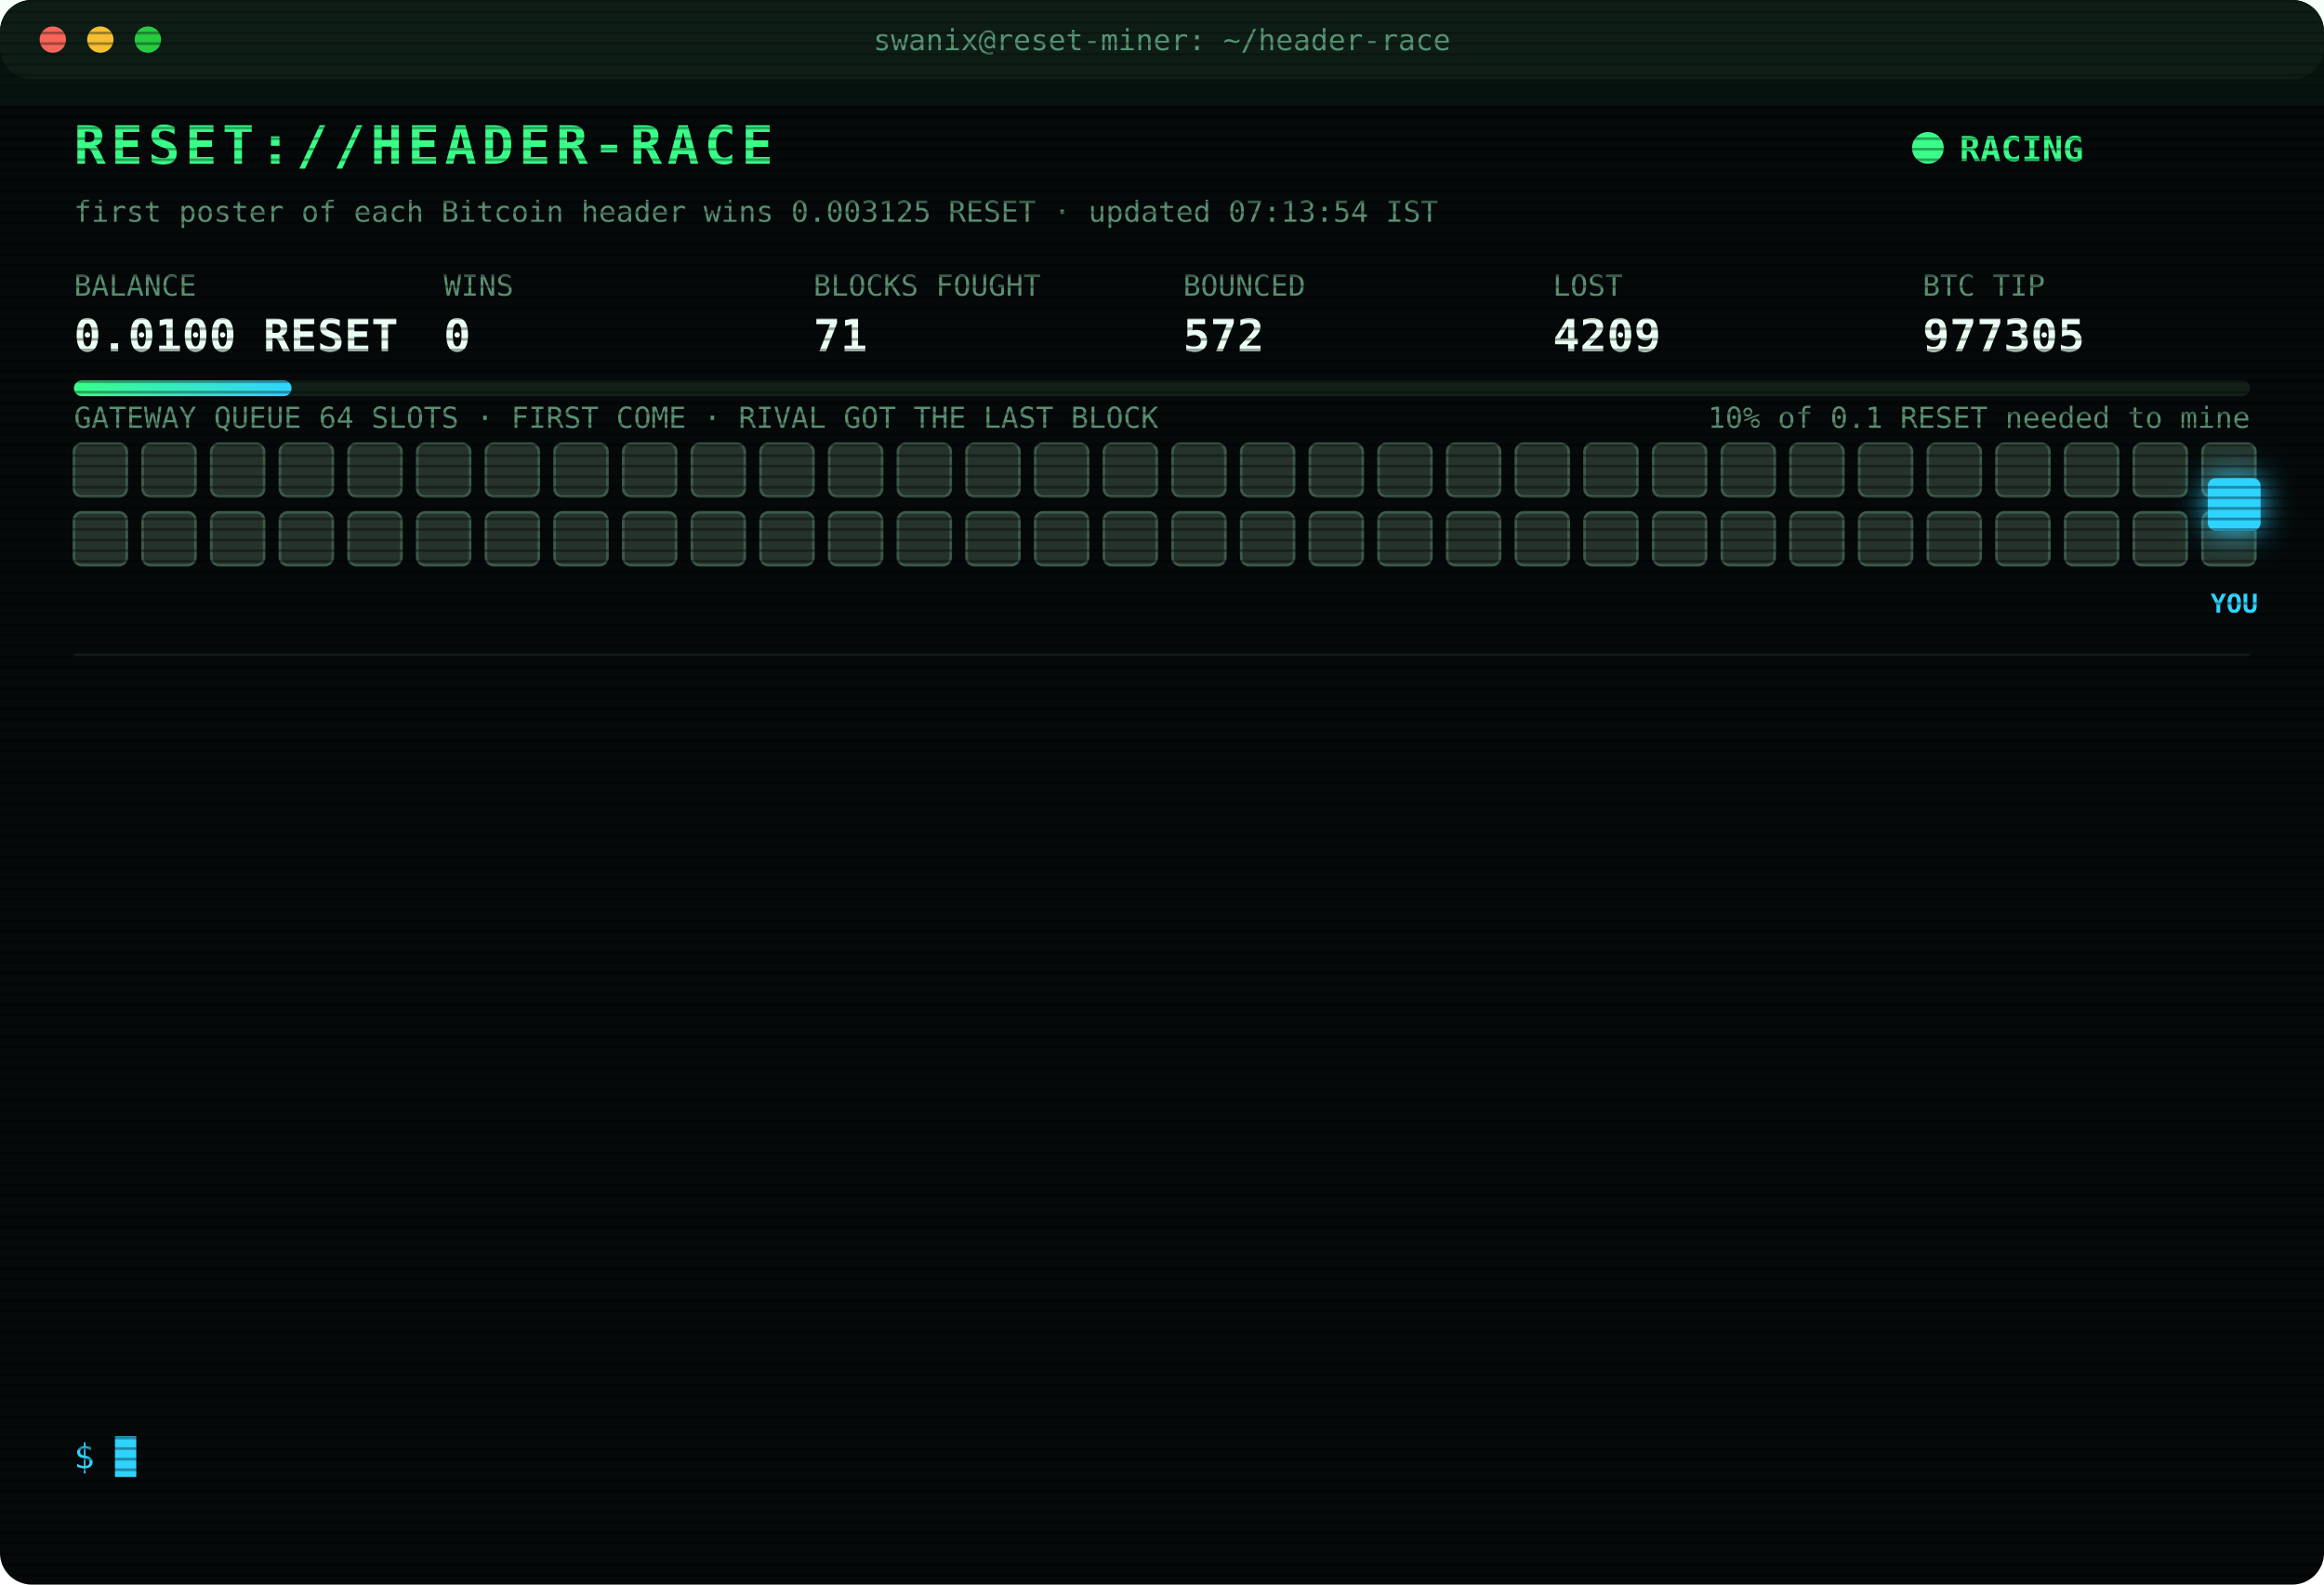
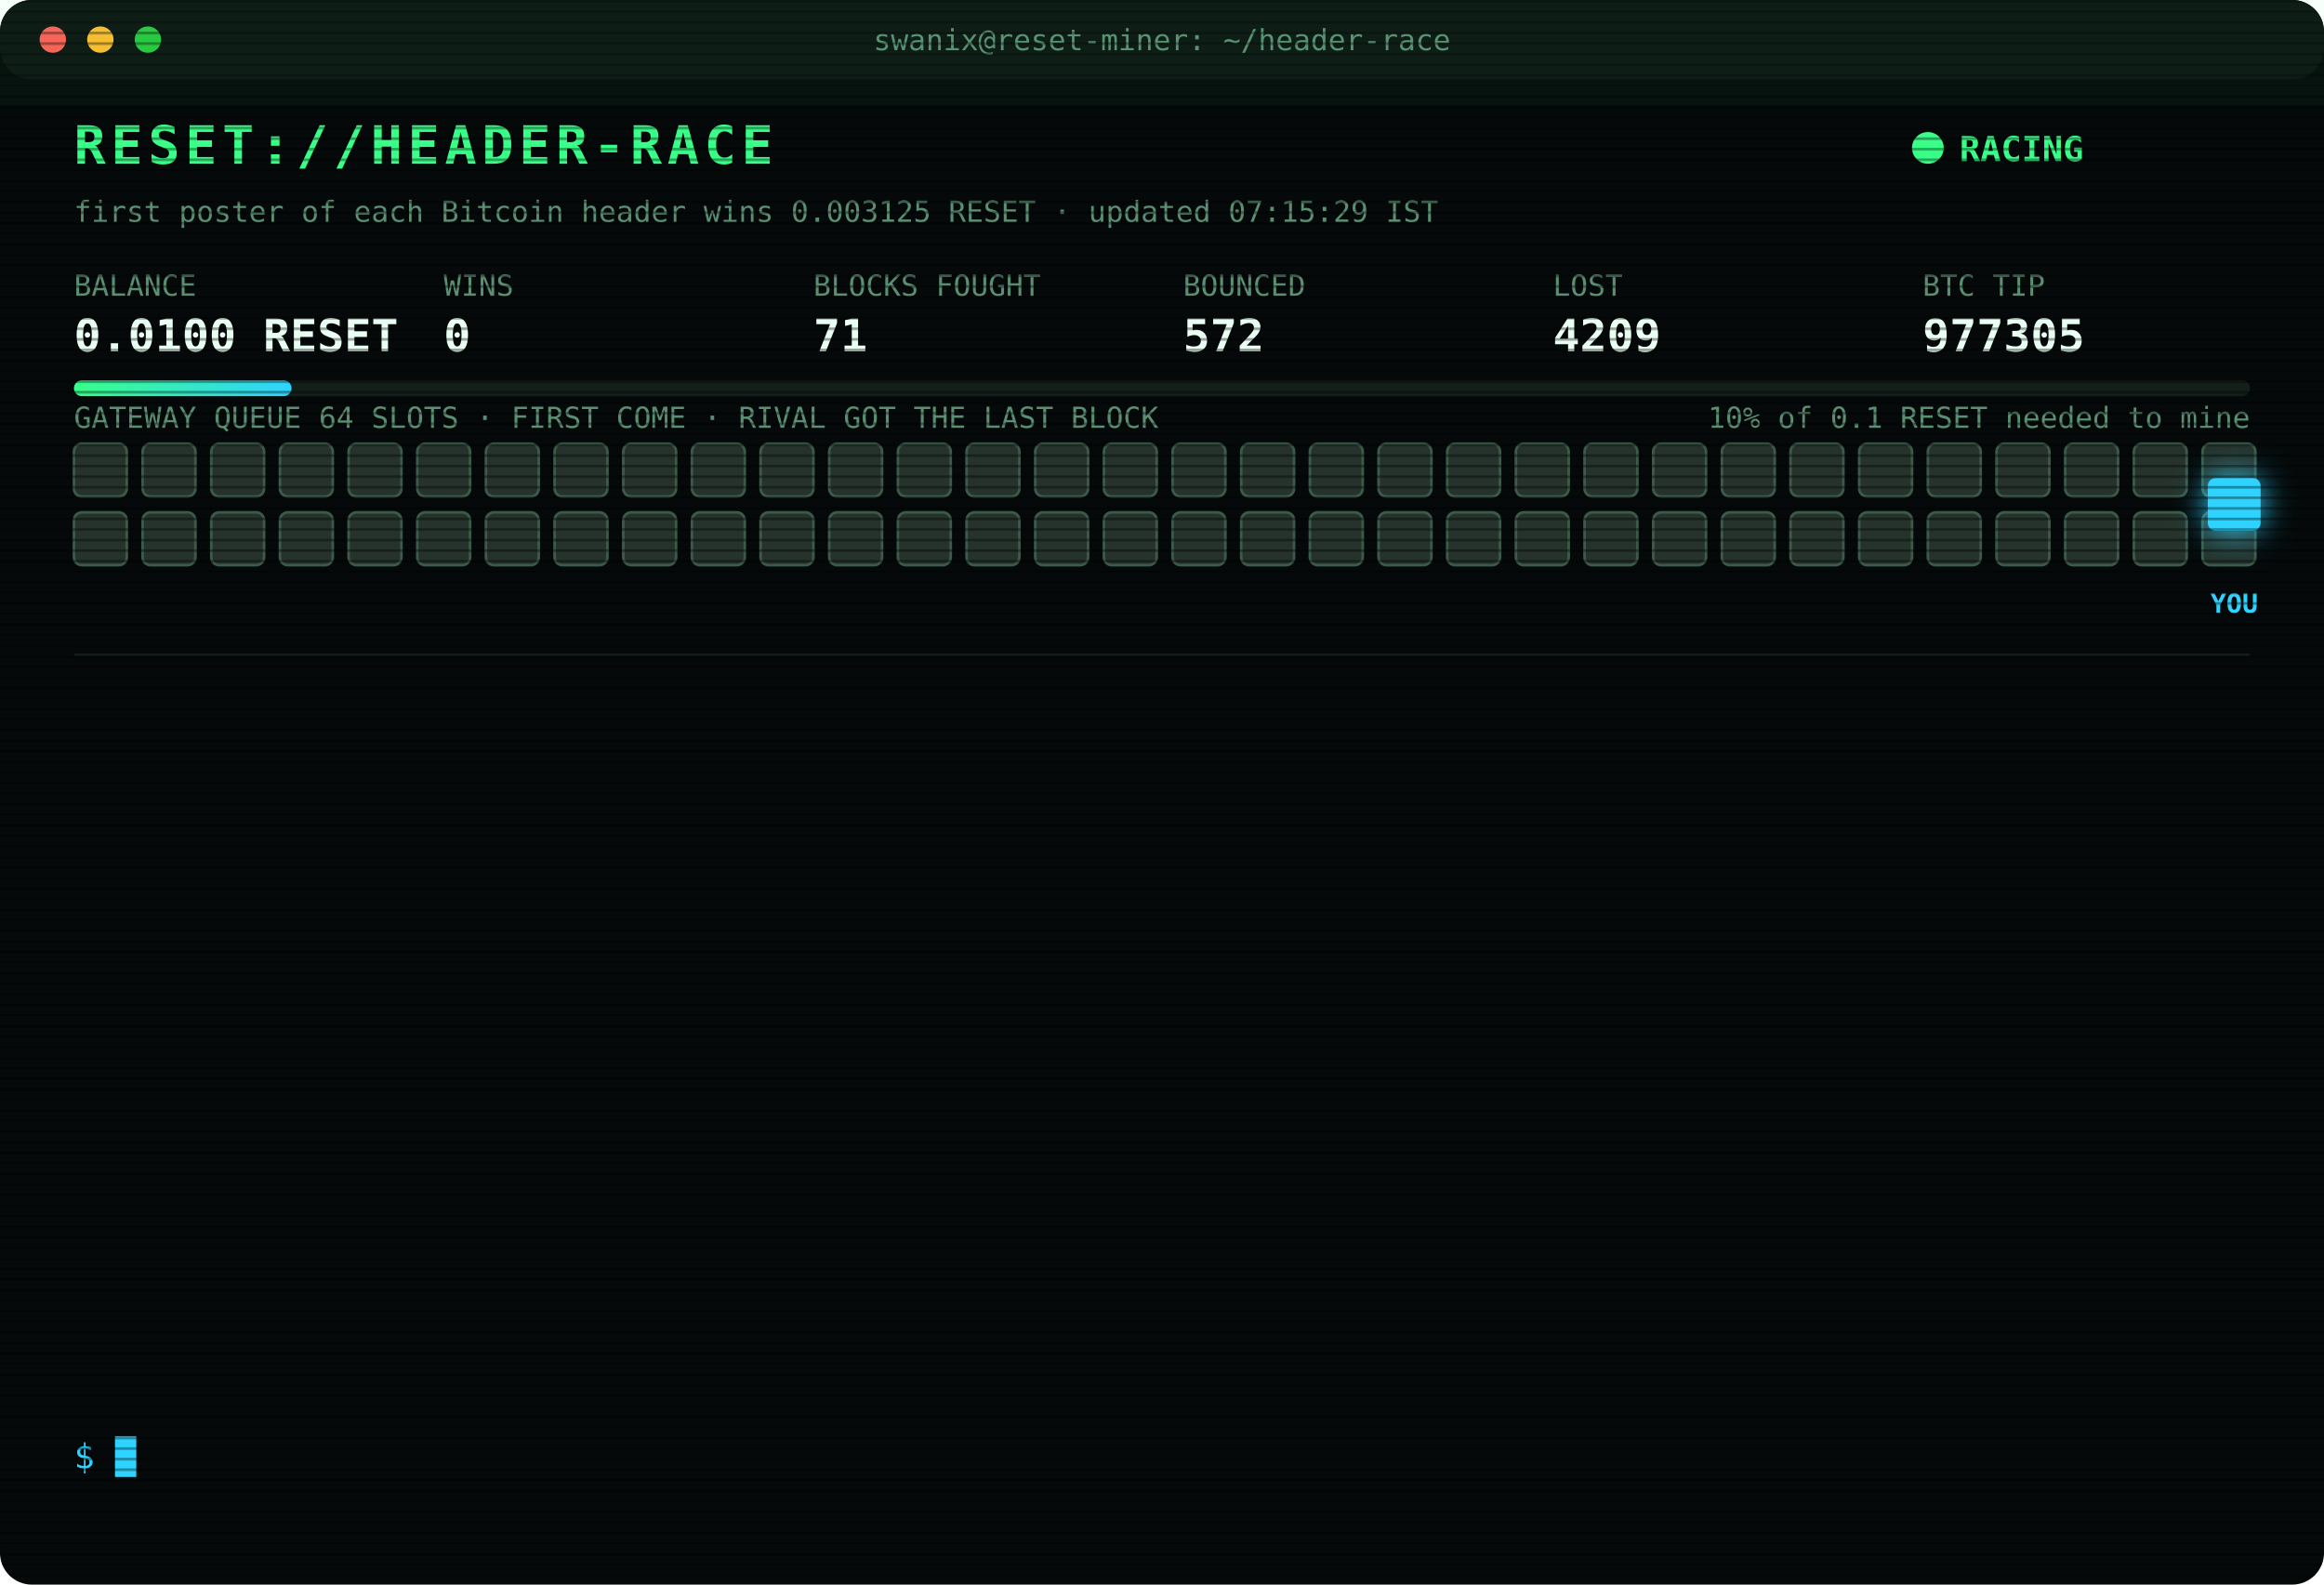
<svg xmlns="http://www.w3.org/2000/svg" width="880" height="600" viewBox="0 0 880 600" font-family="ui-monospace,SFMono-Regular,Menlo,Consolas,monospace">
  <style>
text{font-size:13px;fill:#7CFFB2}
.title{font-size:20px;font-weight:700;fill:#39FF88;letter-spacing:2px;animation:glitch 3s infinite steps(1)}
.sub{fill:#2fd3ff}.k{fill:#5a8f73;font-size:11px}.v{font-size:17px;font-weight:700;fill:#eafff3}
.ts{fill:#3f6b56}.boot{fill:#2fd3ff}.dim{fill:#5a8f73}.bad{fill:#ff4d6d}.warn{fill:#ffd23f}.mag{fill:#ff5cf0}.win{fill:#39FF88;font-weight:700}
.tag{font-size:10px;fill:#2fd3ff;font-weight:700}
.rival{fill:#26332c;stroke:#3c5a49;animation:jam 1.2s infinite alternate}
.idle{fill:#141c18;stroke:#22302a;animation:breathe 4s infinite}
.me{fill:#2fd3ff;filter:drop-shadow(0 0 6px #2fd3ff)}
.hover{animation:nudge 1.1s infinite ease-in-out}.bounce{animation:kick 1.4s infinite}
.ln{opacity:0;animation:in .4s forwards}
.cur{animation:blink 1s infinite steps(1)}
.scan{animation:scan 6s infinite linear}
.led{animation:blink 1.4s infinite}
@keyframes in{from{opacity:0;transform:translateX(-6px)}to{opacity:1;transform:none}}
@keyframes blink{50%{opacity:0}}
@keyframes jam{to{fill:#33463b}}
@keyframes breathe{50%{opacity:.4}}
@keyframes nudge{50%{transform:translateX(-10px)}}
@keyframes kick{0%,100%{transform:none}30%{transform:translateX(-14px)}55%{transform:translateX(10px) translateY(-6px)}}
@keyframes glitch{0%,92%{transform:none}93%{transform:translateX(2px);fill:#ff4d6d}95%{transform:translateX(-2px);fill:#2fd3ff}97%{transform:none}}
@keyframes scan{from{transform:translateY(-40px)}to{transform:translateY(600px)}}
</style>
  <defs>
    <pattern id="sl" width="4" height="4" patternUnits="userSpaceOnUse">
      <rect width="4" height="1" fill="#000" opacity=".35" />
    </pattern>
    <linearGradient id="bar">
      <stop offset="0" stop-color="#39FF88" />
      <stop offset="1" stop-color="#2fd3ff" />
    </linearGradient>
  </defs>
  <rect width="880" height="600" rx="12" fill="#05090a" />
  <rect width="880" height="30" rx="12" fill="#0d1512" />
  <circle cx="20" cy="15" r="5" fill="#ff5f57" />
  <circle cx="38" cy="15" r="5" fill="#febc2e" />
  <circle cx="56" cy="15" r="5" fill="#28c840" />
  <text x="440" y="19" text-anchor="middle" class="k">swanix@reset-miner: ~/header-race</text>
  <text x="28" y="62" class="title">RESET://HEADER-RACE</text>
  <circle class="led" cx="730" cy="56" r="6" fill="#39FF88" />
  <text x="742" y="61" class="win">RACING</text>
-   <text x="28" y="84" class="k">first poster of each Bitcoin header wins 0.003125 RESET · updated 07:13:54 IST</text>
+   <text x="28" y="84" class="k">first poster of each Bitcoin header wins 0.003125 RESET · updated 07:15:29 IST</text>
  <text x="28" y="112" class="k">BALANCE</text>
  <text x="28" y="133" class="v">0.0100 RESET</text>
  <text x="168" y="112" class="k">WINS</text>
  <text x="168" y="133" class="v">0</text>
  <text x="308" y="112" class="k">BLOCKS FOUGHT</text>
  <text x="308" y="133" class="v">71</text>
  <text x="448" y="112" class="k">BOUNCED</text>
  <text x="448" y="133" class="v">572</text>
  <text x="588" y="112" class="k">LOST</text>
  <text x="588" y="133" class="v">4209</text>
  <text x="728" y="112" class="k">BTC TIP</text>
  <text x="728" y="133" class="v">977305</text>
  <rect x="28" y="144" width="824" height="6" rx="3" fill="#13201a" />
  <rect x="28" y="144" width="82.4" height="6" rx="3" fill="url(#bar)" />
  <text x="852" y="162" text-anchor="end" class="k">10% of 0.1 RESET needed to mine</text>
  <text x="28" y="162" class="k">GATEWAY QUEUE 64 SLOTS · FIRST COME · RIVAL GOT THE LAST BLOCK</text>
  <rect class="rival" x="28" y="168" width="20" height="20" rx="3" style="animation-delay:0.00s" />
  <rect class="rival" x="54" y="168" width="20" height="20" rx="3" style="animation-delay:0.05s" />
  <rect class="rival" x="80" y="168" width="20" height="20" rx="3" style="animation-delay:0.10s" />
  <rect class="rival" x="106" y="168" width="20" height="20" rx="3" style="animation-delay:0.15s" />
  <rect class="rival" x="132" y="168" width="20" height="20" rx="3" style="animation-delay:0.20s" />
  <rect class="rival" x="158" y="168" width="20" height="20" rx="3" style="animation-delay:0.25s" />
  <rect class="rival" x="184" y="168" width="20" height="20" rx="3" style="animation-delay:0.30s" />
  <rect class="rival" x="210" y="168" width="20" height="20" rx="3" style="animation-delay:0.35s" />
  <rect class="rival" x="236" y="168" width="20" height="20" rx="3" style="animation-delay:0.40s" />
  <rect class="rival" x="262" y="168" width="20" height="20" rx="3" style="animation-delay:0.45s" />
  <rect class="rival" x="288" y="168" width="20" height="20" rx="3" style="animation-delay:0.50s" />
  <rect class="rival" x="314" y="168" width="20" height="20" rx="3" style="animation-delay:0.55s" />
  <rect class="rival" x="340" y="168" width="20" height="20" rx="3" style="animation-delay:0.60s" />
  <rect class="rival" x="366" y="168" width="20" height="20" rx="3" style="animation-delay:0.65s" />
  <rect class="rival" x="392" y="168" width="20" height="20" rx="3" style="animation-delay:0.70s" />
  <rect class="rival" x="418" y="168" width="20" height="20" rx="3" style="animation-delay:0.75s" />
  <rect class="rival" x="444" y="168" width="20" height="20" rx="3" style="animation-delay:0.80s" />
  <rect class="rival" x="470" y="168" width="20" height="20" rx="3" style="animation-delay:0.85s" />
  <rect class="rival" x="496" y="168" width="20" height="20" rx="3" style="animation-delay:0.90s" />
  <rect class="rival" x="522" y="168" width="20" height="20" rx="3" style="animation-delay:0.95s" />
  <rect class="rival" x="548" y="168" width="20" height="20" rx="3" style="animation-delay:1.00s" />
  <rect class="rival" x="574" y="168" width="20" height="20" rx="3" style="animation-delay:1.05s" />
  <rect class="rival" x="600" y="168" width="20" height="20" rx="3" style="animation-delay:1.10s" />
  <rect class="rival" x="626" y="168" width="20" height="20" rx="3" style="animation-delay:1.15s" />
  <rect class="rival" x="652" y="168" width="20" height="20" rx="3" style="animation-delay:1.20s" />
  <rect class="rival" x="678" y="168" width="20" height="20" rx="3" style="animation-delay:1.25s" />
  <rect class="rival" x="704" y="168" width="20" height="20" rx="3" style="animation-delay:1.30s" />
  <rect class="rival" x="730" y="168" width="20" height="20" rx="3" style="animation-delay:1.35s" />
  <rect class="rival" x="756" y="168" width="20" height="20" rx="3" style="animation-delay:1.40s" />
  <rect class="rival" x="782" y="168" width="20" height="20" rx="3" style="animation-delay:1.45s" />
  <rect class="rival" x="808" y="168" width="20" height="20" rx="3" style="animation-delay:1.50s" />
  <rect class="rival" x="834" y="168" width="20" height="20" rx="3" style="animation-delay:1.55s" />
  <rect class="rival" x="28" y="194" width="20" height="20" rx="3" style="animation-delay:1.60s" />
  <rect class="rival" x="54" y="194" width="20" height="20" rx="3" style="animation-delay:1.65s" />
  <rect class="rival" x="80" y="194" width="20" height="20" rx="3" style="animation-delay:1.70s" />
  <rect class="rival" x="106" y="194" width="20" height="20" rx="3" style="animation-delay:1.75s" />
  <rect class="rival" x="132" y="194" width="20" height="20" rx="3" style="animation-delay:1.80s" />
  <rect class="rival" x="158" y="194" width="20" height="20" rx="3" style="animation-delay:1.85s" />
  <rect class="rival" x="184" y="194" width="20" height="20" rx="3" style="animation-delay:1.90s" />
  <rect class="rival" x="210" y="194" width="20" height="20" rx="3" style="animation-delay:1.95s" />
  <rect class="rival" x="236" y="194" width="20" height="20" rx="3" style="animation-delay:2.00s" />
  <rect class="rival" x="262" y="194" width="20" height="20" rx="3" style="animation-delay:2.05s" />
  <rect class="rival" x="288" y="194" width="20" height="20" rx="3" style="animation-delay:2.10s" />
  <rect class="rival" x="314" y="194" width="20" height="20" rx="3" style="animation-delay:2.15s" />
  <rect class="rival" x="340" y="194" width="20" height="20" rx="3" style="animation-delay:2.20s" />
  <rect class="rival" x="366" y="194" width="20" height="20" rx="3" style="animation-delay:2.25s" />
  <rect class="rival" x="392" y="194" width="20" height="20" rx="3" style="animation-delay:2.30s" />
  <rect class="rival" x="418" y="194" width="20" height="20" rx="3" style="animation-delay:2.35s" />
  <rect class="rival" x="444" y="194" width="20" height="20" rx="3" style="animation-delay:2.40s" />
  <rect class="rival" x="470" y="194" width="20" height="20" rx="3" style="animation-delay:2.45s" />
  <rect class="rival" x="496" y="194" width="20" height="20" rx="3" style="animation-delay:2.50s" />
  <rect class="rival" x="522" y="194" width="20" height="20" rx="3" style="animation-delay:2.55s" />
  <rect class="rival" x="548" y="194" width="20" height="20" rx="3" style="animation-delay:2.60s" />
  <rect class="rival" x="574" y="194" width="20" height="20" rx="3" style="animation-delay:2.65s" />
  <rect class="rival" x="600" y="194" width="20" height="20" rx="3" style="animation-delay:2.70s" />
  <rect class="rival" x="626" y="194" width="20" height="20" rx="3" style="animation-delay:2.75s" />
  <rect class="rival" x="652" y="194" width="20" height="20" rx="3" style="animation-delay:2.80s" />
  <rect class="rival" x="678" y="194" width="20" height="20" rx="3" style="animation-delay:2.85s" />
  <rect class="rival" x="704" y="194" width="20" height="20" rx="3" style="animation-delay:2.90s" />
  <rect class="rival" x="730" y="194" width="20" height="20" rx="3" style="animation-delay:2.95s" />
  <rect class="rival" x="756" y="194" width="20" height="20" rx="3" style="animation-delay:3.00s" />
  <rect class="rival" x="782" y="194" width="20" height="20" rx="3" style="animation-delay:3.05s" />
  <rect class="rival" x="808" y="194" width="20" height="20" rx="3" style="animation-delay:3.10s" />
  <rect class="rival" x="834" y="194" width="20" height="20" rx="3" style="animation-delay:3.15s" />
  <g class="hover">
    <rect class="me" x="836" y="181" width="20" height="20" rx="3" />
    <text class="tag" x="846" y="232" text-anchor="middle">YOU</text>
  </g>
  <line x1="28" x2="852" y1="248" y2="248" stroke="#13201a" />
  <g class="ln" style="animation-delay:0.40s">
    <text x="28" y="270" class="ts">05:44:55</text>
    <text x="104" y="270" class="bad">[LOST] #977295 taken by a rival miner</text>
  </g>
  <g class="ln" style="animation-delay:0.65s">
    <text x="28" y="292" class="ts">05:51:00</text>
    <text x="104" y="292" class="bad">[LOST] #977296 taken by a rival miner</text>
  </g>
  <g class="ln" style="animation-delay:0.90s">
    <text x="28" y="314" class="ts">05:57:09</text>
    <text x="104" y="314" class="bad">[LOST] #977297 taken by a rival miner</text>
  </g>
  <g class="ln" style="animation-delay:1.15s">
    <text x="28" y="336" class="ts">06:07:33</text>
    <text x="104" y="336" class="bad">[LOST] #977298 taken by a rival miner</text>
  </g>
  <g class="ln" style="animation-delay:1.40s">
    <text x="28" y="358" class="ts">06:08:14</text>
    <text x="104" y="358" class="bad">[LOST] #977299 taken by a rival miner</text>
  </g>
  <g class="ln" style="animation-delay:1.65s">
    <text x="28" y="380" class="ts">06:32:11</text>
    <text x="104" y="380" class="bad">[LOST] #977300 taken by a rival miner</text>
  </g>
  <g class="ln" style="animation-delay:1.90s">
    <text x="28" y="402" class="ts">06:40:54</text>
    <text x="104" y="402" class="bad">[LOST] #977301 taken by a rival miner</text>
  </g>
  <g class="ln" style="animation-delay:2.15s">
    <text x="28" y="424" class="ts">06:50:15</text>
    <text x="104" y="424" class="bad">[LOST] #977302 taken by a rival miner</text>
  </g>
  <g class="ln" style="animation-delay:2.40s">
    <text x="28" y="446" class="ts">06:55:50</text>
    <text x="104" y="446" class="dim">[STINT END] calls 812 · wins 0</text>
  </g>
  <g class="ln" style="animation-delay:2.65s">
    <text x="28" y="468" class="ts">07:00:32</text>
    <text x="104" y="468" class="boot">[BOOT] racer v3 online · 3 feeds · stint 340m</text>
  </g>
  <g class="ln" style="animation-delay:2.90s">
    <text x="28" y="490" class="ts">07:01:59</text>
    <text x="104" y="490" class="bad">[LOST] #977303 taken by a rival miner</text>
  </g>
  <g class="ln" style="animation-delay:3.15s">
    <text x="28" y="512" class="ts">07:03:12</text>
    <text x="104" y="512" class="bad">[LOST] #977304 taken by a rival miner</text>
  </g>
  <g class="ln" style="animation-delay:3.40s">
    <text x="28" y="534" class="ts">07:13:54</text>
    <text x="104" y="534" class="bad">[LOST] #977305 taken by a rival miner</text>
  </g>
  <text x="28" y="556" class="sub">$ <tspan class="cur">█</tspan>
  </text>
  <rect width="880" height="600" rx="12" fill="url(#sl)" pointer-events="none" />
  <rect class="scan" width="880" height="40" fill="#39FF88" opacity=".04" />
</svg>
